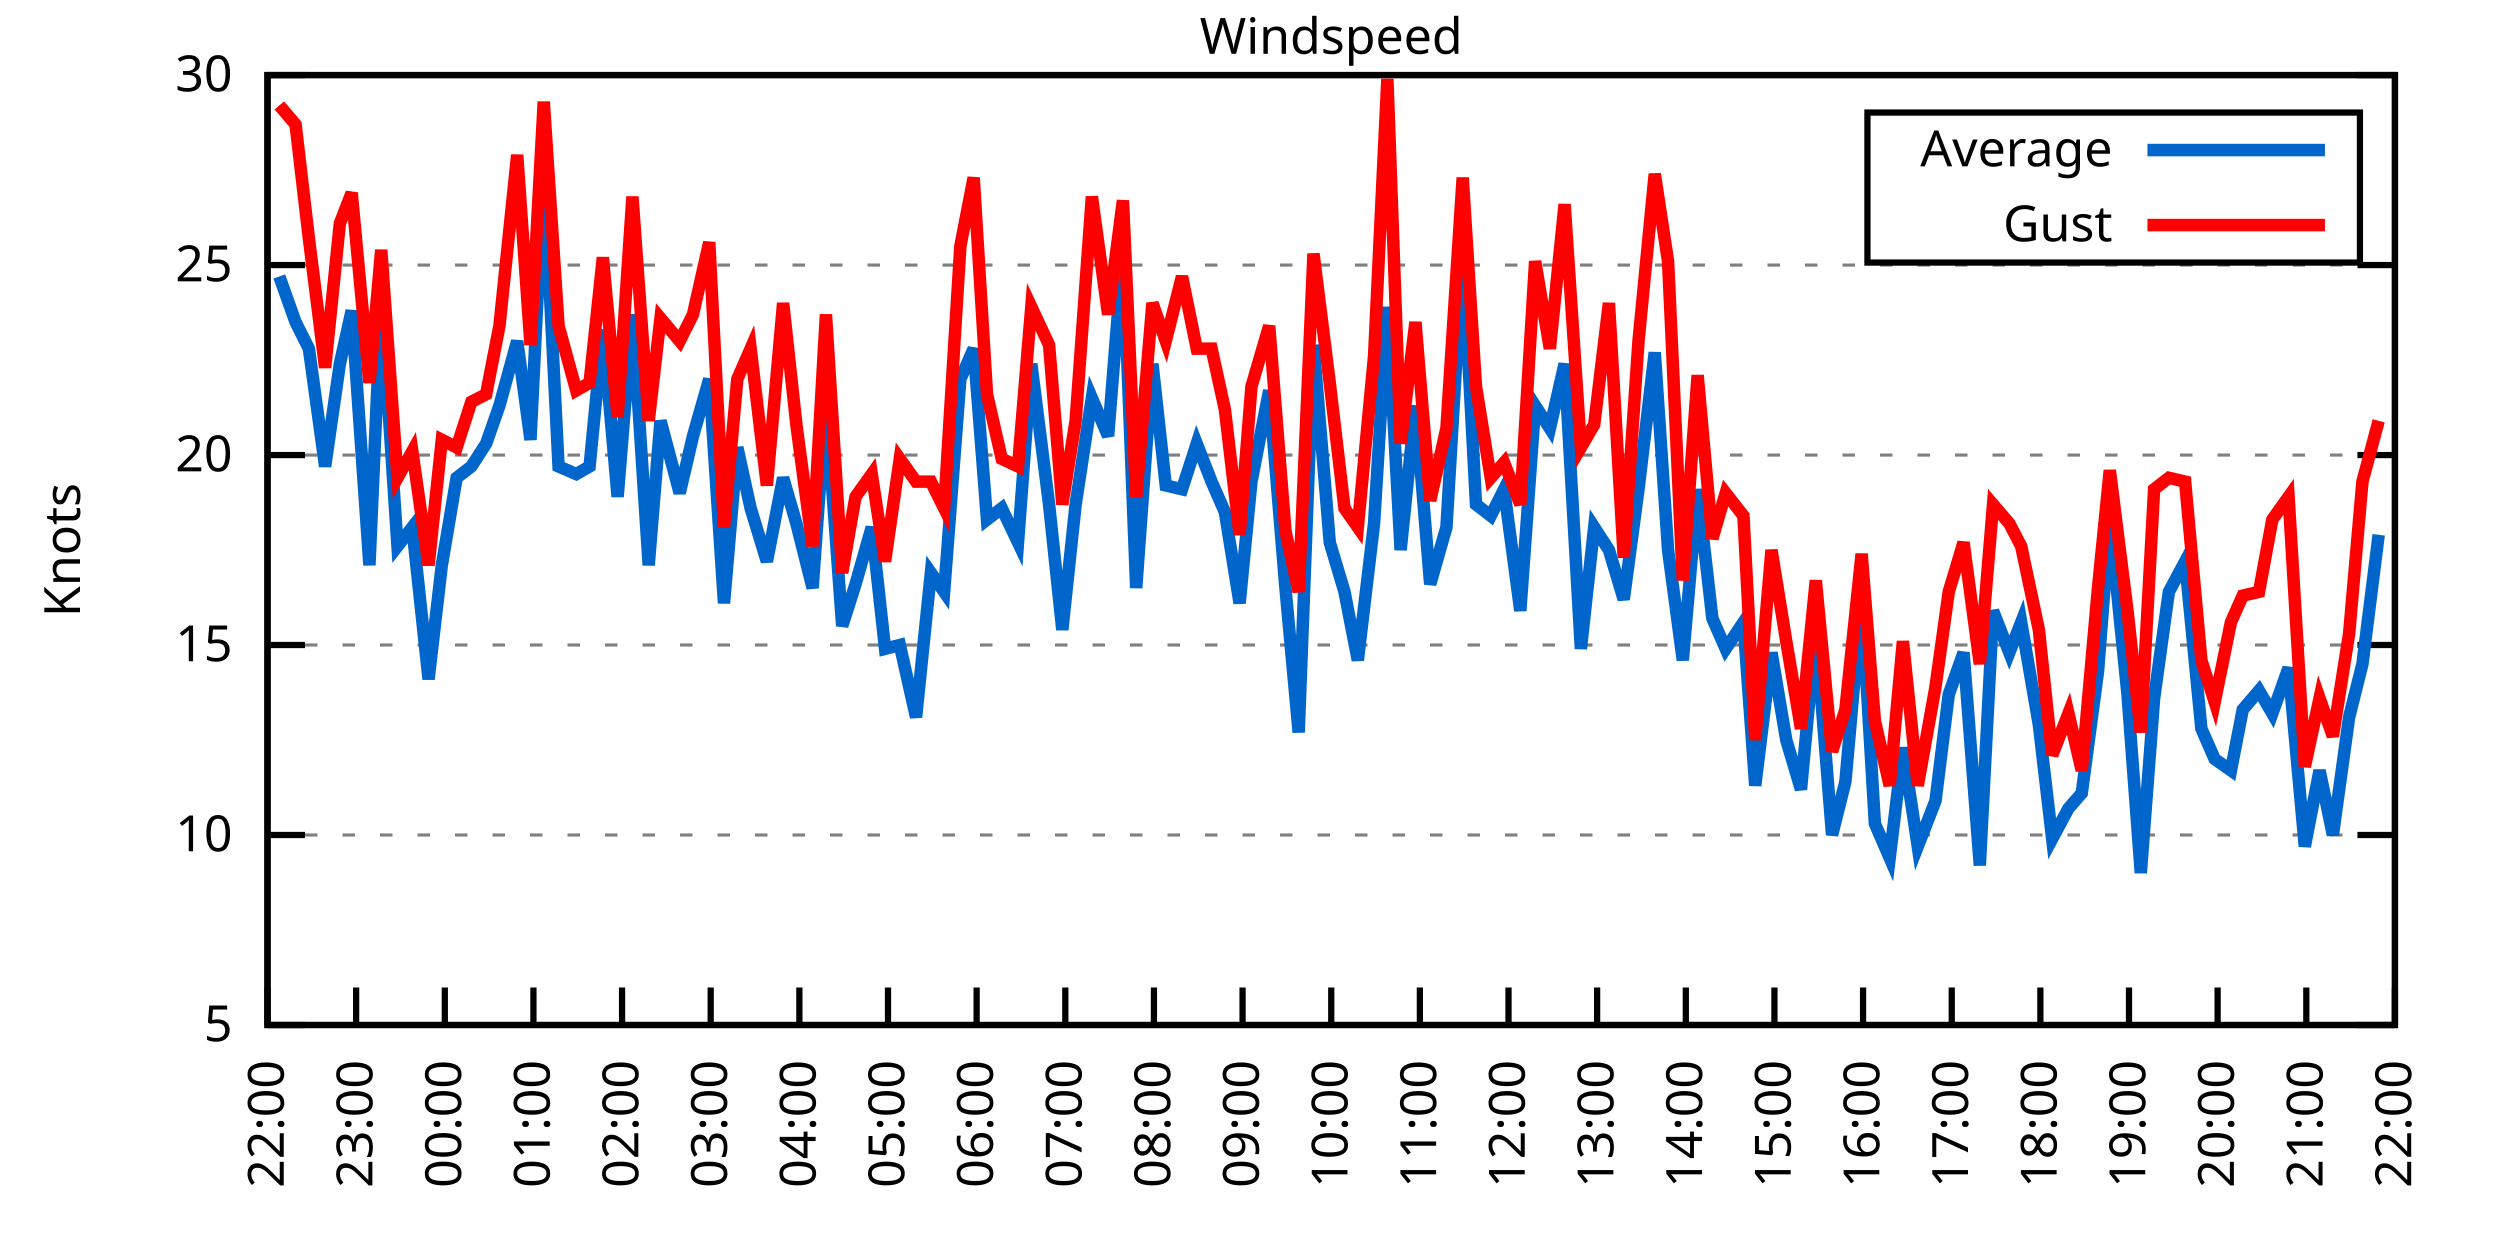
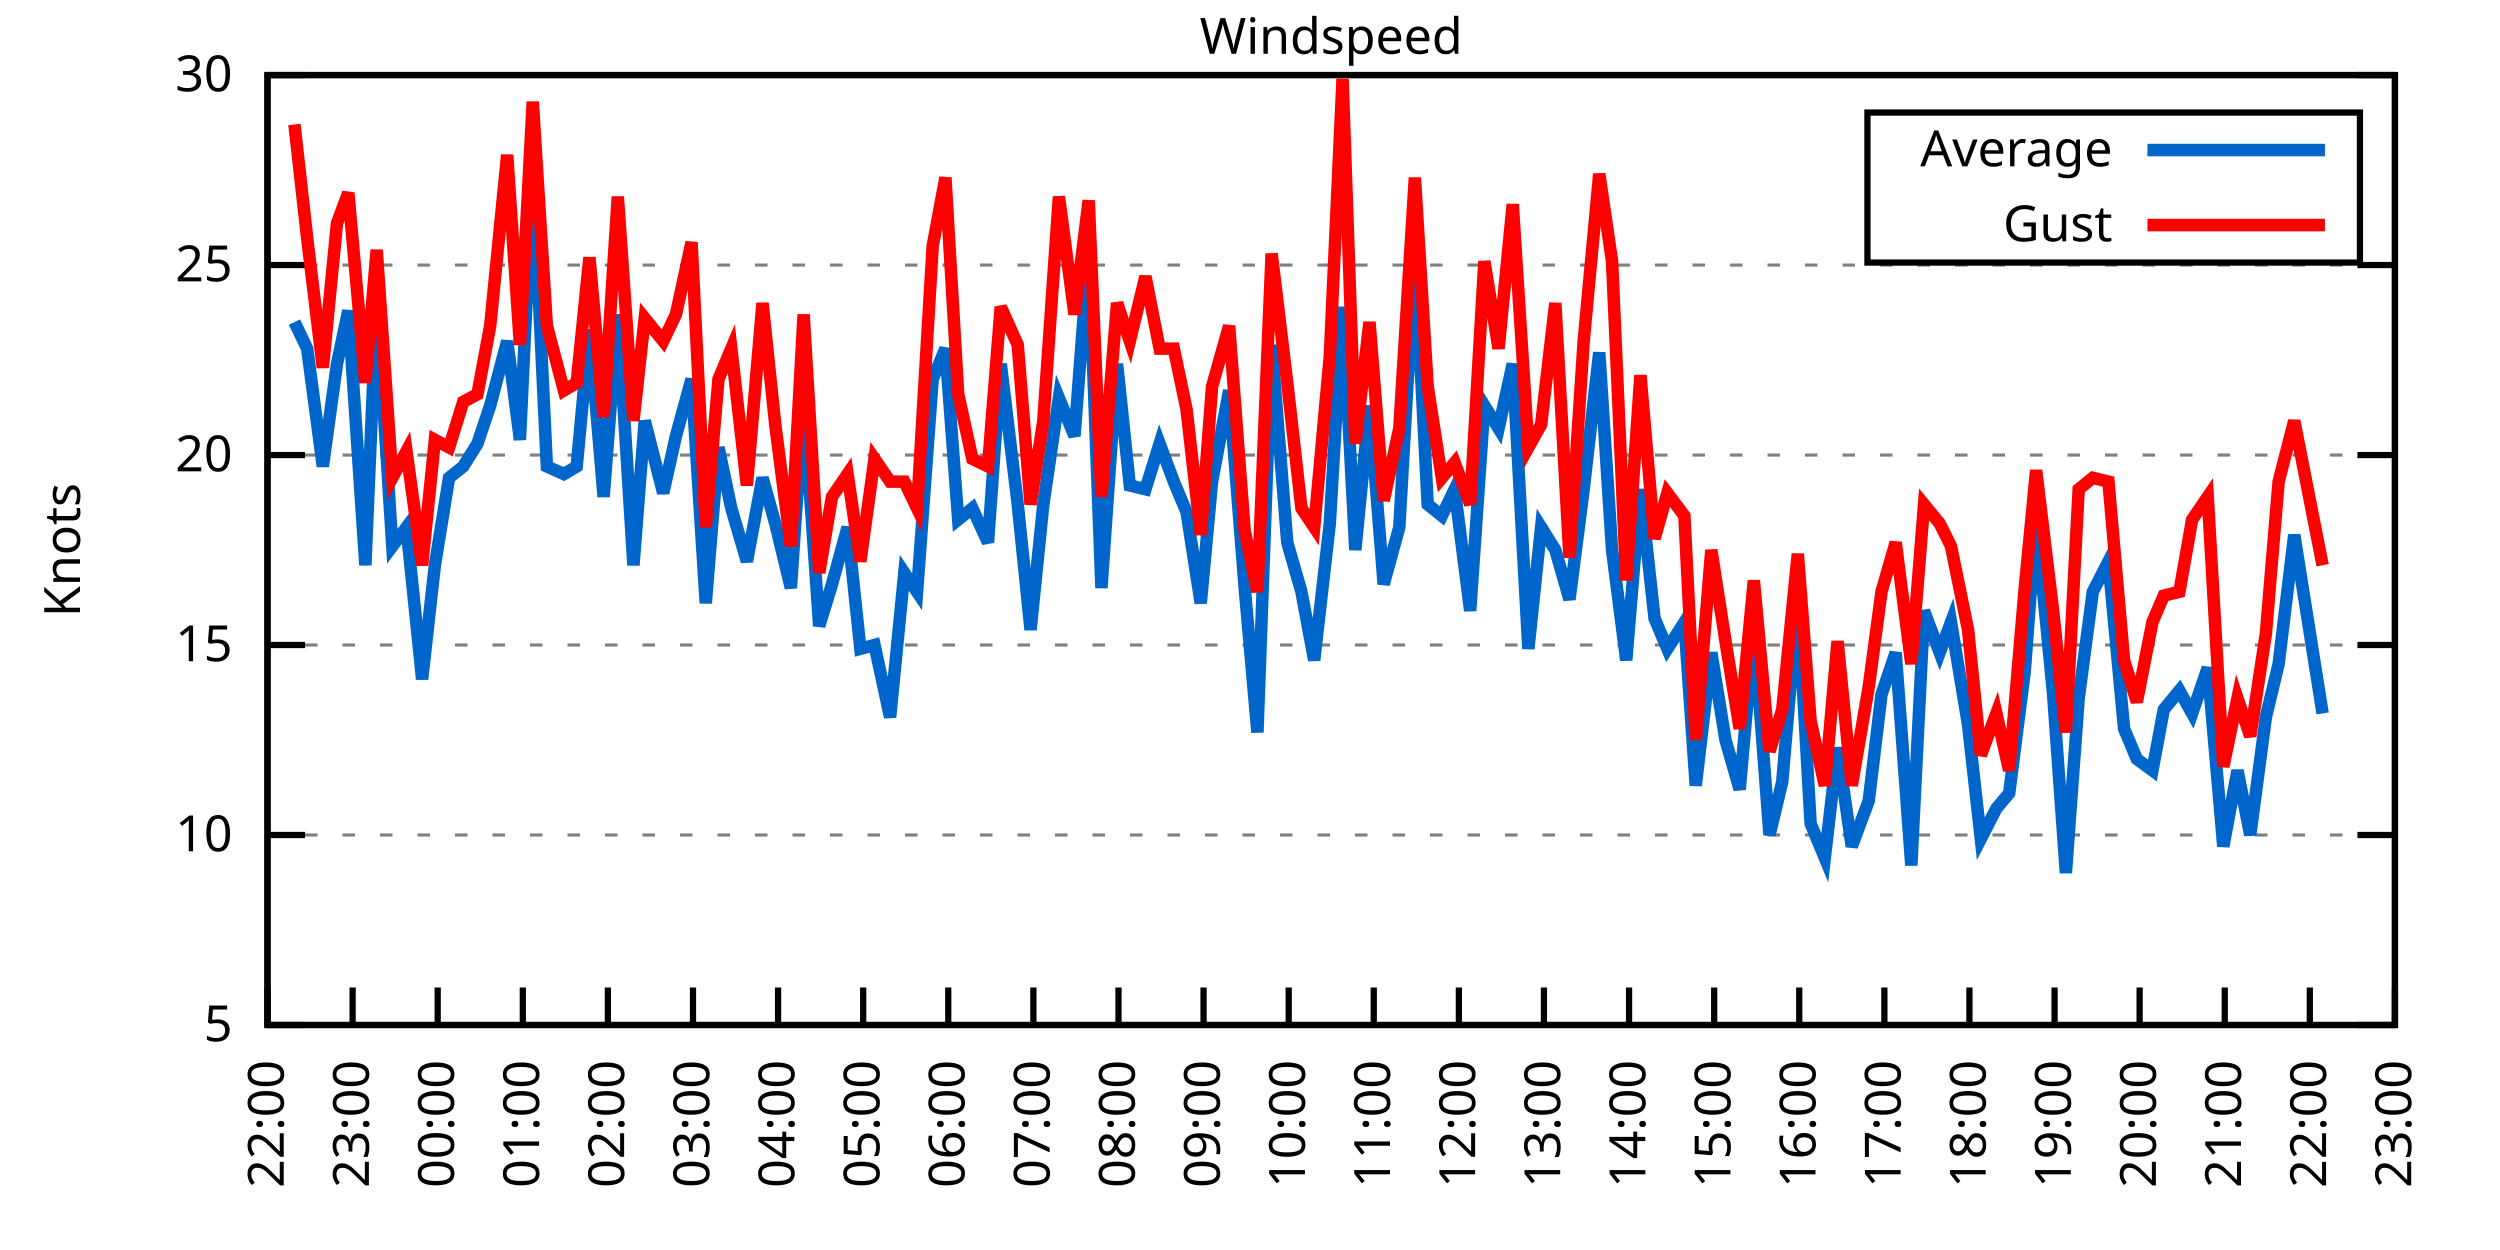
<svg xmlns="http://www.w3.org/2000/svg" xmlns:xlink="http://www.w3.org/1999/xlink" width="400" height="200" viewBox="0 0 400 200">
  <g id="gnuplot_canvas">
    <rect x="0" y="0" width="400" height="200" fill="none" />
    <defs>
      <circle id="gpDot" r="0.5" stroke-width="0.5" stroke="currentColor" />
      <path id="gpPt0" stroke-width="0.333" stroke="currentColor" d="M-1,0 h2 M0,-1 v2" />
      <path id="gpPt1" stroke-width="0.333" stroke="currentColor" d="M-1,-1 L1,1 M1,-1 L-1,1" />
      <path id="gpPt2" stroke-width="0.333" stroke="currentColor" d="M-1,0 L1,0 M0,-1 L0,1 M-1,-1 L1,1 M-1,1 L1,-1" />
      <rect id="gpPt3" stroke-width="0.333" stroke="currentColor" x="-1" y="-1" width="2" height="2" />
      <rect id="gpPt4" stroke-width="0.333" stroke="currentColor" fill="currentColor" x="-1" y="-1" width="2" height="2" />
      <circle id="gpPt5" stroke-width="0.333" stroke="currentColor" cx="0" cy="0" r="1" />
      <use xlink:href="#gpPt5" id="gpPt6" fill="currentColor" stroke="none" />
      <path id="gpPt7" stroke-width="0.333" stroke="currentColor" d="M0,-1.33 L-1.33,0.67 L1.33,0.67 z" />
      <use xlink:href="#gpPt7" id="gpPt8" fill="currentColor" stroke="none" />
      <use xlink:href="#gpPt7" id="gpPt9" stroke="currentColor" transform="rotate(180)" />
      <use xlink:href="#gpPt9" id="gpPt10" fill="currentColor" stroke="none" />
      <use xlink:href="#gpPt3" id="gpPt11" stroke="currentColor" transform="rotate(45)" />
      <use xlink:href="#gpPt11" id="gpPt12" fill="currentColor" stroke="none" />
      <path id="gpPt13" stroke-width="0.333" stroke="currentColor" d="M0,1.330 L1.265,0.411 L0.782,-1.067 L-0.782,-1.076 L-1.265,0.411 z" />
      <use xlink:href="#gpPt13" id="gpPt14" fill="currentColor" stroke="none" />
      <filter id="textbox" filterUnits="objectBoundingBox" x="0" y="0" height="1" width="1">
        <feFlood flood-color="white" flood-opacity="1" result="bgnd" />
        <feComposite in="SourceGraphic" in2="bgnd" operator="atop" />
      </filter>
      <filter id="greybox" filterUnits="objectBoundingBox" x="0" y="0" height="1" width="1">
        <feFlood flood-color="lightgrey" flood-opacity="1" result="grey" />
        <feComposite in="SourceGraphic" in2="grey" operator="atop" />
      </filter>
    </defs>
    <g fill="none" color="white" stroke="currentColor" stroke-width="1.00" stroke-linecap="butt" stroke-linejoin="miter">
</g>
    <g fill="none" color="black" stroke="currentColor" stroke-width="1.00" stroke-linecap="butt" stroke-linejoin="miter">
      <g stroke="none" shape-rendering="crispEdges">
        <polygon fill="rgb(255, 255, 255)" points="42.80,164.00 383.18,164.00 383.18,12.02 42.80,12.02 " />
      </g>
    </g>
    <g fill="none" color="black" stroke="currentColor" stroke-width="1.00" stroke-linecap="butt" stroke-linejoin="miter">
</g>
    <g fill="none" color="black" stroke="black" stroke-width="0.50" stroke-linecap="butt" stroke-linejoin="miter">
</g>
    <g fill="none" color="gray" stroke="currentColor" stroke-width="0.50" stroke-linecap="butt" stroke-linejoin="miter">
      <path stroke="gray" stroke-dasharray="2,4" class="gridline" d="M42.80,164.00 L383.19,164.00  " />
    </g>
    <g fill="none" color="gray" stroke="gray" stroke-width="1.00" stroke-linecap="butt" stroke-linejoin="miter">
</g>
    <g fill="none" color="black" stroke="currentColor" stroke-width="1.00" stroke-linecap="butt" stroke-linejoin="miter">
      <path stroke="black" d="M42.80,164.00 L48.80,164.00 M383.19,164.00 L377.19,164.00  " />
      <g transform="translate(37.20,166.60)" stroke="none" fill="black" font-family="Sans" font-size="8.00" text-anchor="end">
        <text>
          <tspan font-family="Sans"> 5</tspan>
        </text>
      </g>
    </g>
    <g fill="none" color="black" stroke="currentColor" stroke-width="1.00" stroke-linecap="butt" stroke-linejoin="miter">
</g>
    <g fill="none" color="black" stroke="black" stroke-width="0.50" stroke-linecap="butt" stroke-linejoin="miter">
</g>
    <g fill="none" color="gray" stroke="currentColor" stroke-width="0.50" stroke-linecap="butt" stroke-linejoin="miter">
      <path stroke="gray" stroke-dasharray="2,4" class="gridline" d="M42.80,133.60 L383.19,133.60  " />
    </g>
    <g fill="none" color="gray" stroke="gray" stroke-width="1.00" stroke-linecap="butt" stroke-linejoin="miter">
</g>
    <g fill="none" color="black" stroke="currentColor" stroke-width="1.00" stroke-linecap="butt" stroke-linejoin="miter">
      <path stroke="black" d="M42.80,133.60 L48.80,133.60 M383.19,133.60 L377.19,133.60  " />
      <g transform="translate(37.20,136.20)" stroke="none" fill="black" font-family="Sans" font-size="8.00" text-anchor="end">
        <text>
          <tspan font-family="Sans"> 10</tspan>
        </text>
      </g>
    </g>
    <g fill="none" color="black" stroke="currentColor" stroke-width="1.00" stroke-linecap="butt" stroke-linejoin="miter">
</g>
    <g fill="none" color="black" stroke="black" stroke-width="0.50" stroke-linecap="butt" stroke-linejoin="miter">
</g>
    <g fill="none" color="gray" stroke="currentColor" stroke-width="0.50" stroke-linecap="butt" stroke-linejoin="miter">
      <path stroke="gray" stroke-dasharray="2,4" class="gridline" d="M42.80,103.20 L383.19,103.20  " />
    </g>
    <g fill="none" color="gray" stroke="gray" stroke-width="1.00" stroke-linecap="butt" stroke-linejoin="miter">
</g>
    <g fill="none" color="black" stroke="currentColor" stroke-width="1.00" stroke-linecap="butt" stroke-linejoin="miter">
      <path stroke="black" d="M42.80,103.20 L48.80,103.20 M383.19,103.20 L377.19,103.20  " />
      <g transform="translate(37.20,105.80)" stroke="none" fill="black" font-family="Sans" font-size="8.00" text-anchor="end">
        <text>
          <tspan font-family="Sans"> 15</tspan>
        </text>
      </g>
    </g>
    <g fill="none" color="black" stroke="currentColor" stroke-width="1.00" stroke-linecap="butt" stroke-linejoin="miter">
</g>
    <g fill="none" color="black" stroke="black" stroke-width="0.50" stroke-linecap="butt" stroke-linejoin="miter">
</g>
    <g fill="none" color="gray" stroke="currentColor" stroke-width="0.50" stroke-linecap="butt" stroke-linejoin="miter">
      <path stroke="gray" stroke-dasharray="2,4" class="gridline" d="M42.80,72.81 L383.19,72.81  " />
    </g>
    <g fill="none" color="gray" stroke="gray" stroke-width="1.00" stroke-linecap="butt" stroke-linejoin="miter">
</g>
    <g fill="none" color="black" stroke="currentColor" stroke-width="1.00" stroke-linecap="butt" stroke-linejoin="miter">
      <path stroke="black" d="M42.80,72.81 L48.80,72.81 M383.19,72.81 L377.19,72.81  " />
      <g transform="translate(37.20,75.41)" stroke="none" fill="black" font-family="Sans" font-size="8.00" text-anchor="end">
        <text>
          <tspan font-family="Sans"> 20</tspan>
        </text>
      </g>
    </g>
    <g fill="none" color="black" stroke="currentColor" stroke-width="1.00" stroke-linecap="butt" stroke-linejoin="miter">
</g>
    <g fill="none" color="black" stroke="black" stroke-width="0.50" stroke-linecap="butt" stroke-linejoin="miter">
</g>
    <g fill="none" color="gray" stroke="currentColor" stroke-width="0.50" stroke-linecap="butt" stroke-linejoin="miter">
      <path stroke="gray" stroke-dasharray="2,4" class="gridline" d="M42.80,42.41 L383.19,42.41  " />
    </g>
    <g fill="none" color="gray" stroke="gray" stroke-width="1.00" stroke-linecap="butt" stroke-linejoin="miter">
</g>
    <g fill="none" color="black" stroke="currentColor" stroke-width="1.00" stroke-linecap="butt" stroke-linejoin="miter">
      <path stroke="black" d="M42.80,42.41 L48.80,42.41 M383.19,42.41 L377.19,42.41  " />
      <g transform="translate(37.20,45.01)" stroke="none" fill="black" font-family="Sans" font-size="8.00" text-anchor="end">
        <text>
          <tspan font-family="Sans"> 25</tspan>
        </text>
      </g>
    </g>
    <g fill="none" color="black" stroke="currentColor" stroke-width="1.00" stroke-linecap="butt" stroke-linejoin="miter">
</g>
    <g fill="none" color="black" stroke="black" stroke-width="0.50" stroke-linecap="butt" stroke-linejoin="miter">
</g>
    <g fill="none" color="gray" stroke="currentColor" stroke-width="0.50" stroke-linecap="butt" stroke-linejoin="miter">
      <path stroke="gray" stroke-dasharray="2,4" class="gridline" d="M42.80,12.01 L383.19,12.01  " />
    </g>
    <g fill="none" color="gray" stroke="gray" stroke-width="1.00" stroke-linecap="butt" stroke-linejoin="miter">
</g>
    <g fill="none" color="black" stroke="currentColor" stroke-width="1.00" stroke-linecap="butt" stroke-linejoin="miter">
      <path stroke="black" d="M42.80,12.01 L48.80,12.01 M383.19,12.01 L377.19,12.01  " />
      <g transform="translate(37.20,14.61)" stroke="none" fill="black" font-family="Sans" font-size="8.00" text-anchor="end">
        <text>
          <tspan font-family="Sans"> 30</tspan>
        </text>
      </g>
    </g>
    <g fill="none" color="black" stroke="currentColor" stroke-width="1.00" stroke-linecap="butt" stroke-linejoin="miter">
      <path stroke="black" d="M42.80,164.00 L42.80,158.00  " />
      <g transform="translate(45.40,169.60) rotate(270.00)" stroke="none" fill="black" font-family="Sans" font-size="8.00" text-anchor="end">
        <text>
          <tspan font-family="Sans">22:00</tspan>
        </text>
      </g>
    </g>
    <g fill="none" color="black" stroke="currentColor" stroke-width="1.00" stroke-linecap="butt" stroke-linejoin="miter">
-       <path stroke="black" d="M56.98,164.00 L56.98,158.00  " />
-       <g transform="translate(59.58,169.60) rotate(270.00)" stroke="none" fill="black" font-family="Sans" font-size="8.00" text-anchor="end">
+       <path stroke="black" d="M56.42,164.00 L56.42,158.00  " />
+       <g transform="translate(59.02,169.60) rotate(270.00)" stroke="none" fill="black" font-family="Sans" font-size="8.00" text-anchor="end">
        <text>
          <tspan font-family="Sans">23:00</tspan>
        </text>
      </g>
    </g>
    <g fill="none" color="black" stroke="currentColor" stroke-width="1.00" stroke-linecap="butt" stroke-linejoin="miter">
-       <path stroke="black" d="M71.17,164.00 L71.17,158.00  " />
-       <g transform="translate(73.77,169.60) rotate(270.00)" stroke="none" fill="black" font-family="Sans" font-size="8.00" text-anchor="end">
+       <path stroke="black" d="M70.03,164.00 L70.03,158.00  " />
+       <g transform="translate(72.63,169.60) rotate(270.00)" stroke="none" fill="black" font-family="Sans" font-size="8.00" text-anchor="end">
        <text>
          <tspan font-family="Sans">00:00</tspan>
        </text>
      </g>
    </g>
    <g fill="none" color="black" stroke="currentColor" stroke-width="1.00" stroke-linecap="butt" stroke-linejoin="miter">
-       <path stroke="black" d="M85.35,164.00 L85.35,158.00  " />
-       <g transform="translate(87.95,169.60) rotate(270.00)" stroke="none" fill="black" font-family="Sans" font-size="8.00" text-anchor="end">
+       <path stroke="black" d="M83.65,164.00 L83.65,158.00  " />
+       <g transform="translate(86.25,169.60) rotate(270.00)" stroke="none" fill="black" font-family="Sans" font-size="8.00" text-anchor="end">
        <text>
          <tspan font-family="Sans">01:00</tspan>
        </text>
      </g>
    </g>
    <g fill="none" color="black" stroke="currentColor" stroke-width="1.00" stroke-linecap="butt" stroke-linejoin="miter">
-       <path stroke="black" d="M99.53,164.00 L99.53,158.00  " />
-       <g transform="translate(102.13,169.60) rotate(270.00)" stroke="none" fill="black" font-family="Sans" font-size="8.00" text-anchor="end">
+       <path stroke="black" d="M97.26,164.00 L97.26,158.00  " />
+       <g transform="translate(99.86,169.60) rotate(270.00)" stroke="none" fill="black" font-family="Sans" font-size="8.00" text-anchor="end">
        <text>
          <tspan font-family="Sans">02:00</tspan>
        </text>
      </g>
    </g>
    <g fill="none" color="black" stroke="currentColor" stroke-width="1.00" stroke-linecap="butt" stroke-linejoin="miter">
-       <path stroke="black" d="M113.71,164.00 L113.71,158.00  " />
-       <g transform="translate(116.31,169.60) rotate(270.00)" stroke="none" fill="black" font-family="Sans" font-size="8.00" text-anchor="end">
+       <path stroke="black" d="M110.88,164.00 L110.88,158.00  " />
+       <g transform="translate(113.48,169.60) rotate(270.00)" stroke="none" fill="black" font-family="Sans" font-size="8.00" text-anchor="end">
        <text>
          <tspan font-family="Sans">03:00</tspan>
        </text>
      </g>
    </g>
    <g fill="none" color="black" stroke="currentColor" stroke-width="1.00" stroke-linecap="butt" stroke-linejoin="miter">
-       <path stroke="black" d="M127.90,164.00 L127.90,158.00  " />
-       <g transform="translate(130.50,169.60) rotate(270.00)" stroke="none" fill="black" font-family="Sans" font-size="8.00" text-anchor="end">
+       <path stroke="black" d="M124.49,164.00 L124.49,158.00  " />
+       <g transform="translate(127.09,169.60) rotate(270.00)" stroke="none" fill="black" font-family="Sans" font-size="8.00" text-anchor="end">
        <text>
          <tspan font-family="Sans">04:00</tspan>
        </text>
      </g>
    </g>
    <g fill="none" color="black" stroke="currentColor" stroke-width="1.00" stroke-linecap="butt" stroke-linejoin="miter">
-       <path stroke="black" d="M142.08,164.00 L142.08,158.00  " />
-       <g transform="translate(144.68,169.60) rotate(270.00)" stroke="none" fill="black" font-family="Sans" font-size="8.00" text-anchor="end">
+       <path stroke="black" d="M138.11,164.00 L138.11,158.00  " />
+       <g transform="translate(140.71,169.60) rotate(270.00)" stroke="none" fill="black" font-family="Sans" font-size="8.00" text-anchor="end">
        <text>
          <tspan font-family="Sans">05:00</tspan>
        </text>
      </g>
    </g>
    <g fill="none" color="black" stroke="currentColor" stroke-width="1.00" stroke-linecap="butt" stroke-linejoin="miter">
-       <path stroke="black" d="M156.26,164.00 L156.26,158.00  " />
-       <g transform="translate(158.86,169.60) rotate(270.00)" stroke="none" fill="black" font-family="Sans" font-size="8.00" text-anchor="end">
+       <path stroke="black" d="M151.72,164.00 L151.72,158.00  " />
+       <g transform="translate(154.32,169.60) rotate(270.00)" stroke="none" fill="black" font-family="Sans" font-size="8.00" text-anchor="end">
        <text>
          <tspan font-family="Sans">06:00</tspan>
        </text>
      </g>
    </g>
    <g fill="none" color="black" stroke="currentColor" stroke-width="1.00" stroke-linecap="butt" stroke-linejoin="miter">
-       <path stroke="black" d="M170.45,164.00 L170.45,158.00  " />
-       <g transform="translate(173.05,169.60) rotate(270.00)" stroke="none" fill="black" font-family="Sans" font-size="8.00" text-anchor="end">
+       <path stroke="black" d="M165.34,164.00 L165.34,158.00  " />
+       <g transform="translate(167.94,169.60) rotate(270.00)" stroke="none" fill="black" font-family="Sans" font-size="8.00" text-anchor="end">
        <text>
          <tspan font-family="Sans">07:00</tspan>
        </text>
      </g>
    </g>
    <g fill="none" color="black" stroke="currentColor" stroke-width="1.00" stroke-linecap="butt" stroke-linejoin="miter">
-       <path stroke="black" d="M184.63,164.00 L184.63,158.00  " />
-       <g transform="translate(187.23,169.60) rotate(270.00)" stroke="none" fill="black" font-family="Sans" font-size="8.00" text-anchor="end">
+       <path stroke="black" d="M178.96,164.00 L178.96,158.00  " />
+       <g transform="translate(181.56,169.60) rotate(270.00)" stroke="none" fill="black" font-family="Sans" font-size="8.00" text-anchor="end">
        <text>
          <tspan font-family="Sans">08:00</tspan>
        </text>
      </g>
    </g>
    <g fill="none" color="black" stroke="currentColor" stroke-width="1.00" stroke-linecap="butt" stroke-linejoin="miter">
-       <path stroke="black" d="M198.81,164.00 L198.81,158.00  " />
-       <g transform="translate(201.41,169.60) rotate(270.00)" stroke="none" fill="black" font-family="Sans" font-size="8.00" text-anchor="end">
+       <path stroke="black" d="M192.57,164.00 L192.57,158.00  " />
+       <g transform="translate(195.17,169.60) rotate(270.00)" stroke="none" fill="black" font-family="Sans" font-size="8.00" text-anchor="end">
        <text>
          <tspan font-family="Sans">09:00</tspan>
        </text>
      </g>
    </g>
    <g fill="none" color="black" stroke="currentColor" stroke-width="1.00" stroke-linecap="butt" stroke-linejoin="miter">
-       <path stroke="black" d="M213.00,164.00 L213.00,158.00  " />
-       <g transform="translate(215.60,169.60) rotate(270.00)" stroke="none" fill="black" font-family="Sans" font-size="8.00" text-anchor="end">
+       <path stroke="black" d="M206.19,164.00 L206.19,158.00  " />
+       <g transform="translate(208.79,169.60) rotate(270.00)" stroke="none" fill="black" font-family="Sans" font-size="8.00" text-anchor="end">
        <text>
          <tspan font-family="Sans">10:00</tspan>
        </text>
      </g>
    </g>
    <g fill="none" color="black" stroke="currentColor" stroke-width="1.00" stroke-linecap="butt" stroke-linejoin="miter">
-       <path stroke="black" d="M227.18,164.00 L227.18,158.00  " />
-       <g transform="translate(229.78,169.60) rotate(270.00)" stroke="none" fill="black" font-family="Sans" font-size="8.00" text-anchor="end">
+       <path stroke="black" d="M219.80,164.00 L219.80,158.00  " />
+       <g transform="translate(222.40,169.60) rotate(270.00)" stroke="none" fill="black" font-family="Sans" font-size="8.00" text-anchor="end">
        <text>
          <tspan font-family="Sans">11:00</tspan>
        </text>
      </g>
    </g>
    <g fill="none" color="black" stroke="currentColor" stroke-width="1.00" stroke-linecap="butt" stroke-linejoin="miter">
-       <path stroke="black" d="M241.36,164.00 L241.36,158.00  " />
-       <g transform="translate(243.96,169.60) rotate(270.00)" stroke="none" fill="black" font-family="Sans" font-size="8.00" text-anchor="end">
+       <path stroke="black" d="M233.42,164.00 L233.42,158.00  " />
+       <g transform="translate(236.02,169.60) rotate(270.00)" stroke="none" fill="black" font-family="Sans" font-size="8.00" text-anchor="end">
        <text>
          <tspan font-family="Sans">12:00</tspan>
        </text>
      </g>
    </g>
    <g fill="none" color="black" stroke="currentColor" stroke-width="1.00" stroke-linecap="butt" stroke-linejoin="miter">
-       <path stroke="black" d="M255.54,164.00 L255.54,158.00  " />
-       <g transform="translate(258.14,169.60) rotate(270.00)" stroke="none" fill="black" font-family="Sans" font-size="8.00" text-anchor="end">
+       <path stroke="black" d="M247.03,164.00 L247.03,158.00  " />
+       <g transform="translate(249.63,169.60) rotate(270.00)" stroke="none" fill="black" font-family="Sans" font-size="8.00" text-anchor="end">
        <text>
          <tspan font-family="Sans">13:00</tspan>
        </text>
      </g>
    </g>
    <g fill="none" color="black" stroke="currentColor" stroke-width="1.00" stroke-linecap="butt" stroke-linejoin="miter">
-       <path stroke="black" d="M269.73,164.00 L269.73,158.00  " />
-       <g transform="translate(272.33,169.60) rotate(270.00)" stroke="none" fill="black" font-family="Sans" font-size="8.00" text-anchor="end">
+       <path stroke="black" d="M260.65,164.00 L260.65,158.00  " />
+       <g transform="translate(263.25,169.60) rotate(270.00)" stroke="none" fill="black" font-family="Sans" font-size="8.00" text-anchor="end">
        <text>
          <tspan font-family="Sans">14:00</tspan>
        </text>
      </g>
    </g>
    <g fill="none" color="black" stroke="currentColor" stroke-width="1.00" stroke-linecap="butt" stroke-linejoin="miter">
-       <path stroke="black" d="M283.91,164.00 L283.91,158.00  " />
-       <g transform="translate(286.51,169.60) rotate(270.00)" stroke="none" fill="black" font-family="Sans" font-size="8.00" text-anchor="end">
+       <path stroke="black" d="M274.27,164.00 L274.27,158.00  " />
+       <g transform="translate(276.87,169.60) rotate(270.00)" stroke="none" fill="black" font-family="Sans" font-size="8.00" text-anchor="end">
        <text>
          <tspan font-family="Sans">15:00</tspan>
        </text>
      </g>
    </g>
    <g fill="none" color="black" stroke="currentColor" stroke-width="1.00" stroke-linecap="butt" stroke-linejoin="miter">
-       <path stroke="black" d="M298.09,164.00 L298.09,158.00  " />
-       <g transform="translate(300.69,169.60) rotate(270.00)" stroke="none" fill="black" font-family="Sans" font-size="8.00" text-anchor="end">
+       <path stroke="black" d="M287.88,164.00 L287.88,158.00  " />
+       <g transform="translate(290.48,169.60) rotate(270.00)" stroke="none" fill="black" font-family="Sans" font-size="8.00" text-anchor="end">
        <text>
          <tspan font-family="Sans">16:00</tspan>
        </text>
      </g>
    </g>
    <g fill="none" color="black" stroke="currentColor" stroke-width="1.00" stroke-linecap="butt" stroke-linejoin="miter">
-       <path stroke="black" d="M312.28,164.00 L312.28,158.00  " />
-       <g transform="translate(314.88,169.60) rotate(270.00)" stroke="none" fill="black" font-family="Sans" font-size="8.00" text-anchor="end">
+       <path stroke="black" d="M301.50,164.00 L301.50,158.00  " />
+       <g transform="translate(304.10,169.60) rotate(270.00)" stroke="none" fill="black" font-family="Sans" font-size="8.00" text-anchor="end">
        <text>
          <tspan font-family="Sans">17:00</tspan>
        </text>
      </g>
    </g>
    <g fill="none" color="black" stroke="currentColor" stroke-width="1.00" stroke-linecap="butt" stroke-linejoin="miter">
-       <path stroke="black" d="M326.46,164.00 L326.46,158.00  " />
-       <g transform="translate(329.06,169.60) rotate(270.00)" stroke="none" fill="black" font-family="Sans" font-size="8.00" text-anchor="end">
+       <path stroke="black" d="M315.11,164.00 L315.11,158.00  " />
+       <g transform="translate(317.71,169.60) rotate(270.00)" stroke="none" fill="black" font-family="Sans" font-size="8.00" text-anchor="end">
        <text>
          <tspan font-family="Sans">18:00</tspan>
        </text>
      </g>
    </g>
    <g fill="none" color="black" stroke="currentColor" stroke-width="1.00" stroke-linecap="butt" stroke-linejoin="miter">
-       <path stroke="black" d="M340.64,164.00 L340.64,158.00  " />
-       <g transform="translate(343.24,169.60) rotate(270.00)" stroke="none" fill="black" font-family="Sans" font-size="8.00" text-anchor="end">
+       <path stroke="black" d="M328.73,164.00 L328.73,158.00  " />
+       <g transform="translate(331.33,169.60) rotate(270.00)" stroke="none" fill="black" font-family="Sans" font-size="8.00" text-anchor="end">
        <text>
          <tspan font-family="Sans">19:00</tspan>
        </text>
      </g>
    </g>
    <g fill="none" color="black" stroke="currentColor" stroke-width="1.00" stroke-linecap="butt" stroke-linejoin="miter">
-       <path stroke="black" d="M354.82,164.00 L354.82,158.00  " />
-       <g transform="translate(357.42,169.60) rotate(270.00)" stroke="none" fill="black" font-family="Sans" font-size="8.00" text-anchor="end">
+       <path stroke="black" d="M342.34,164.00 L342.34,158.00  " />
+       <g transform="translate(344.94,169.60) rotate(270.00)" stroke="none" fill="black" font-family="Sans" font-size="8.00" text-anchor="end">
        <text>
          <tspan font-family="Sans">20:00</tspan>
        </text>
      </g>
    </g>
    <g fill="none" color="black" stroke="currentColor" stroke-width="1.00" stroke-linecap="butt" stroke-linejoin="miter">
-       <path stroke="black" d="M369.01,164.00 L369.01,158.00  " />
-       <g transform="translate(371.61,169.60) rotate(270.00)" stroke="none" fill="black" font-family="Sans" font-size="8.00" text-anchor="end">
+       <path stroke="black" d="M355.96,164.00 L355.96,158.00  " />
+       <g transform="translate(358.56,169.60) rotate(270.00)" stroke="none" fill="black" font-family="Sans" font-size="8.00" text-anchor="end">
        <text>
          <tspan font-family="Sans">21:00</tspan>
+         </text>
+       </g>
+     </g>
+     <g fill="none" color="black" stroke="currentColor" stroke-width="1.00" stroke-linecap="butt" stroke-linejoin="miter">
+       <path stroke="black" d="M369.57,164.00 L369.57,158.00  " />
+       <g transform="translate(372.17,169.60) rotate(270.00)" stroke="none" fill="black" font-family="Sans" font-size="8.00" text-anchor="end">
+         <text>
+           <tspan font-family="Sans">22:00</tspan>
        </text>
      </g>
    </g>
    <g fill="none" color="black" stroke="currentColor" stroke-width="1.00" stroke-linecap="butt" stroke-linejoin="miter">
      <path stroke="black" d="M383.19,164.00 L383.19,158.00  " />
      <g transform="translate(385.79,169.60) rotate(270.00)" stroke="none" fill="black" font-family="Sans" font-size="8.00" text-anchor="end">
        <text>
-           <tspan font-family="Sans">22:00</tspan>
+           <tspan font-family="Sans">23:00</tspan>
        </text>
      </g>
    </g>
    <g fill="none" color="black" stroke="currentColor" stroke-width="1.00" stroke-linecap="butt" stroke-linejoin="miter">
</g>
    <g fill="none" color="black" stroke="currentColor" stroke-width="1.00" stroke-linecap="butt" stroke-linejoin="miter">
      <path stroke="black" d="M42.80,12.01 L42.80,164.00 L383.19,164.00 L383.19,12.01 L42.80,12.01 Z  " />
    </g>
    <g fill="none" color="black" stroke="currentColor" stroke-width="1.00" stroke-linecap="butt" stroke-linejoin="miter">
</g>
    <g fill="none" color="black" stroke="currentColor" stroke-width="1.00" stroke-linecap="butt" stroke-linejoin="miter">
      <path stroke="black" d="M298.79,42.01 L298.79,18.01 L377.59,18.01 L377.59,42.01 L298.79,42.01 Z  " />
    </g>
    <g id="Windspeed_plot_1">
      <g fill="none" color="white" stroke="black" stroke-width="2.00" stroke-linecap="butt" stroke-linejoin="miter">
</g>
      <g fill="none" color="black" stroke="currentColor" stroke-width="2.00" stroke-linecap="butt" stroke-linejoin="miter">
        <g transform="translate(337.99,26.61)" stroke="none" fill="black" font-family="Sans" font-size="8.00" text-anchor="end">
          <text>
            <tspan font-family="Sans">Average</tspan>
          </text>
        </g>
      </g>
      <g fill="none" color="black" stroke="currentColor" stroke-width="2.00" stroke-linecap="butt" stroke-linejoin="miter">
-         <path stroke="rgb(  0, 102, 204)" d="M343.59,24.01 L371.99,24.01 M44.69,44.23 L47.29,51.53 L49.42,55.78 L52.02,74.63 L54.38,58.21 L56.27,49.70   L59.11,90.44 L61.00,47.88 L63.60,87.40 L65.97,84.36 L68.57,108.68 L70.69,90.44 L73.06,76.45 L75.42,74.63   L77.78,70.98 L79.91,64.90 L82.75,54.57 L84.88,70.37 L87.00,27.21 L89.37,74.63 L92.20,75.85 L94.33,74.63   L96.46,52.74 L98.82,79.49 L101.19,50.31 L103.79,90.44 L105.68,67.33 L108.75,78.89 L110.88,69.77 L113.48,60.65   L115.84,96.52 L117.97,71.59 L120.10,81.32 L122.70,89.83 L125.30,76.45 L127.42,83.75 L130.02,94.08 L132.15,64.29   L134.75,100.16 L136.88,93.48 L139.48,84.36 L141.61,103.81 L143.97,103.20 L146.57,114.76 L148.94,91.65 L151.06,94.69   L153.66,60.65 L155.79,55.78 L157.92,83.14 L160.28,81.32 L162.88,86.79 L165.01,58.21 L167.85,80.71 L169.97,100.77   L172.10,80.71 L174.70,63.69 L177.30,69.77 L179.67,39.98 L181.79,94.08 L184.39,58.21 L186.52,77.67 L189.12,78.28   L191.48,70.98 L193.85,77.06 L195.98,81.93 L198.34,96.52 L200.23,77.06 L203.07,62.47 L205.67,94.08 L207.79,117.19   L210.16,55.18 L212.76,86.79 L215.12,94.69 L217.25,105.64 L219.85,83.75 L221.98,49.10 L224.10,88.00 L226.47,64.90   L228.83,93.48 L231.43,84.36 L234.03,40.58 L236.16,80.71 L238.52,82.53 L240.65,78.28 L243.25,97.73 L245.62,64.90   L247.98,68.55 L250.34,58.21 L252.94,103.81 L255.07,84.36 L257.43,88.00 L259.80,95.91 L262.16,78.28 L264.76,56.39   L266.89,88.00 L269.25,105.64 L271.62,78.28 L273.98,98.95 L276.11,103.81 L278.95,99.56 L280.84,125.70 L283.44,104.42   L285.80,118.40 L288.16,126.31 L290.53,100.77 L293.13,133.60 L295.26,125.09 L297.86,95.91 L299.98,131.78 L302.35,137.25   L304.47,119.62 L306.84,135.43 L309.68,128.13 L311.80,111.11 L314.17,104.42 L316.77,138.47 L318.89,97.73 L321.49,104.42   L323.39,99.56 L326.22,115.97 L328.35,134.21 L330.95,129.35 L333.08,126.91 L335.68,107.46 L337.57,83.14 L340.40,111.11   L342.53,139.68 L344.66,111.72 L347.02,94.69 L349.62,89.83 L352.22,116.58 L354.35,121.44 L356.95,123.27 L358.84,113.54   L361.44,110.50 L363.57,114.15 L366.17,106.85 L368.77,135.43 L371.13,123.27 L373.26,133.60 L375.86,114.76 L377.99,106.24   L380.59,85.57  " />
+         <path stroke="rgb(  0, 102, 204)" d="M343.59,24.01 L371.99,24.01 M47.11,51.53 L49.15,55.78 L51.65,74.63 L53.92,58.21 L55.73,49.70 L58.46,90.44   L60.27,47.88 L62.77,87.40 L65.04,84.36 L67.54,108.68 L69.58,90.44 L71.85,76.45 L74.12,74.63 L76.39,70.98   L78.43,64.90 L81.15,54.57 L83.19,70.37 L85.24,27.21 L87.50,74.63 L90.23,75.85 L92.27,74.63 L94.31,52.74   L96.58,79.49 L98.85,50.31 L101.35,90.44 L103.16,67.33 L106.11,78.89 L108.15,69.77 L110.65,60.65 L112.92,96.52   L114.96,71.59 L117.01,81.32 L119.50,89.83 L122.00,76.45 L124.04,83.75 L126.54,94.08 L128.58,64.29 L131.07,100.16   L133.12,93.48 L135.61,84.36 L137.66,103.81 L139.92,103.20 L142.42,114.76 L144.69,91.65 L146.73,94.69 L149.23,60.65   L151.27,55.78 L153.31,83.14 L155.58,81.32 L158.08,86.79 L160.12,58.21 L162.84,80.71 L164.89,100.77 L166.93,80.71   L169.43,63.69 L171.92,69.77 L174.19,39.98 L176.23,94.08 L178.73,58.21 L180.77,77.67 L183.27,78.28 L185.54,70.98   L187.81,77.06 L189.85,81.93 L192.12,96.52 L193.93,77.06 L196.66,62.47 L199.15,94.08 L201.19,117.19 L203.46,55.18   L205.96,86.79 L208.23,94.69 L210.27,105.64 L212.77,83.75 L214.81,49.10 L216.85,88.00 L219.12,64.90 L221.39,93.48   L223.89,84.36 L226.38,40.58 L228.43,80.71 L230.70,82.53 L232.74,78.28 L235.23,97.73 L237.50,64.90 L239.77,68.55   L242.04,58.21 L244.54,103.81 L246.58,84.36 L248.85,88.00 L251.12,95.91 L253.39,78.28 L255.88,56.39 L257.93,88.00   L260.20,105.64 L262.47,78.28 L264.73,98.95 L266.78,103.81 L269.50,99.56 L271.32,125.70 L273.81,104.42 L276.08,118.40   L278.35,126.31 L280.62,100.77 L283.12,133.60 L285.16,125.09 L287.65,95.91 L289.70,131.78 L291.97,137.25 L294.01,119.62   L296.28,135.43 L299.00,128.13 L301.04,111.11 L303.31,104.42 L305.81,138.47 L307.85,97.73 L310.35,104.42 L312.16,99.56   L314.89,115.97 L316.93,134.21 L319.42,129.35 L321.47,126.91 L323.96,107.46 L325.78,83.14 L328.50,111.11 L330.54,139.68   L332.59,111.72 L334.85,94.69 L337.35,89.83 L339.85,116.58 L341.89,121.44 L344.39,123.27 L346.20,113.54 L348.70,110.50   L350.74,114.15 L353.24,106.85 L355.73,135.43 L358.00,123.27 L360.04,133.60 L362.54,114.76 L364.58,106.24 L367.08,85.57   L371.62,114.15  " />
      </g>
    </g>
    <g id="Windspeed_plot_2">
      <g fill="none" color="black" stroke="currentColor" stroke-width="2.00" stroke-linecap="butt" stroke-linejoin="miter">
        <g transform="translate(337.99,38.61)" stroke="none" fill="black" font-family="Sans" font-size="8.00" text-anchor="end">
          <text>
            <tspan font-family="Sans">Gust</tspan>
          </text>
        </g>
      </g>
      <g fill="none" color="black" stroke="currentColor" stroke-width="2.00" stroke-linecap="butt" stroke-linejoin="miter">
-         <path stroke="rgb(255,   0,   0)" d="M343.59,36.01 L371.99,36.01 M44.69,16.87 L47.29,19.91 L49.42,38.15 L52.02,58.82 L54.38,35.72 L56.27,30.86   L59.11,61.25 L61.00,39.98 L63.60,76.45 L65.97,72.20 L68.57,90.44 L70.69,70.37 L73.06,71.59 L75.42,64.29   L77.78,63.08 L79.91,52.14 L82.75,24.78 L84.88,55.18 L87.00,16.27 L89.37,52.14 L92.20,62.47 L94.33,61.25   L96.46,41.19 L98.82,66.73 L101.19,31.46 L103.79,67.33 L105.68,50.92 L108.75,54.57 L110.88,50.31 L113.48,38.76   L115.84,84.36 L117.97,60.65 L120.10,55.78 L122.70,77.67 L125.30,48.49 L127.42,67.94 L130.02,87.40 L132.15,50.31   L134.75,91.65 L136.88,79.49 L139.48,75.85 L141.61,89.83 L143.97,73.41 L146.57,77.06 L148.94,77.06 L151.06,81.32   L153.66,39.37 L155.79,28.42 L157.92,63.08 L160.28,73.41 L162.88,74.63 L165.01,49.10 L167.85,55.18 L169.97,80.71   L172.10,67.33 L174.70,31.46 L177.30,50.31 L179.67,32.07 L181.79,79.49 L184.39,48.49 L186.52,54.57 L189.12,44.23   L191.48,55.78 L193.85,55.78 L195.98,65.51 L198.34,85.57 L200.23,61.86 L203.07,52.14 L205.67,84.97 L207.79,94.69   L210.16,40.58 L212.76,61.25 L215.12,81.32 L217.25,84.36 L219.85,57.00 L221.98,12.62 L224.10,70.98 L226.47,51.53   L228.83,80.10 L231.43,68.55 L234.03,28.42 L236.16,61.86 L238.52,76.45 L240.65,74.02 L243.25,80.71 L245.62,41.80   L247.98,55.78 L250.34,32.68 L252.94,71.59 L255.07,67.94 L257.43,48.49 L259.80,89.22 L262.16,54.57 L264.76,27.82   L266.89,41.80 L269.25,92.87 L271.62,60.04 L273.98,86.18 L276.11,78.89 L278.95,82.53 L280.84,118.40 L283.44,88.00   L285.80,102.60 L288.16,116.58 L290.53,92.87 L293.13,120.23 L295.26,113.54 L297.86,88.61 L299.98,115.36 L302.35,125.70   L304.47,102.60 L306.84,125.70 L309.68,109.89 L311.80,94.69 L314.17,86.79 L316.77,106.24 L318.89,80.71 L321.49,83.75   L323.39,87.40 L326.22,100.77 L328.35,120.83 L330.95,114.15 L333.08,123.27 L335.68,94.08 L337.57,75.24 L340.40,97.73   L342.53,117.19 L344.66,78.28 L347.02,76.45 L349.62,77.06 L352.22,105.64 L354.35,112.32 L356.95,99.56 L358.84,95.30   L361.44,94.69 L363.57,83.14 L366.17,79.49 L368.77,122.66 L371.13,111.72 L373.26,117.80 L375.86,101.38 L377.99,77.06   L380.59,67.33  " />
+         <path stroke="rgb(255,   0,   0)" d="M343.59,36.01 L371.99,36.01 M47.11,19.91 L49.15,38.15 L51.65,58.82 L53.92,35.72 L55.73,30.86 L58.46,61.25   L60.27,39.98 L62.77,76.45 L65.04,72.20 L67.54,90.44 L69.58,70.37 L71.85,71.59 L74.12,64.29 L76.39,63.08   L78.43,52.14 L81.15,24.78 L83.19,55.18 L85.24,16.27 L87.50,52.14 L90.23,62.47 L92.27,61.25 L94.31,41.19   L96.58,66.73 L98.85,31.46 L101.35,67.33 L103.16,50.92 L106.11,54.57 L108.15,50.31 L110.65,38.76 L112.92,84.36   L114.96,60.65 L117.01,55.78 L119.50,77.67 L122.00,48.49 L124.04,67.94 L126.54,87.40 L128.58,50.31 L131.07,91.65   L133.12,79.49 L135.61,75.85 L137.66,89.83 L139.92,73.41 L142.42,77.06 L144.69,77.06 L146.73,81.32 L149.23,39.37   L151.27,28.42 L153.31,63.08 L155.58,73.41 L158.08,74.63 L160.12,49.10 L162.84,55.18 L164.89,80.71 L166.93,67.33   L169.43,31.46 L171.92,50.31 L174.19,32.07 L176.23,79.49 L178.73,48.49 L180.77,54.57 L183.27,44.23 L185.54,55.78   L187.81,55.78 L189.85,65.51 L192.12,85.57 L193.93,61.86 L196.66,52.14 L199.15,84.97 L201.19,94.69 L203.46,40.58   L205.96,61.25 L208.23,81.32 L210.27,84.36 L212.77,57.00 L214.81,12.62 L216.85,70.98 L219.12,51.53 L221.39,80.10   L223.89,68.55 L226.38,28.42 L228.43,61.86 L230.70,76.45 L232.74,74.02 L235.23,80.71 L237.50,41.80 L239.77,55.78   L242.04,32.68 L244.54,71.59 L246.58,67.94 L248.85,48.49 L251.12,89.22 L253.39,54.57 L255.88,27.82 L257.93,41.80   L260.20,92.87 L262.47,60.04 L264.73,86.18 L266.78,78.89 L269.50,82.53 L271.32,118.40 L273.81,88.00 L276.08,102.60   L278.35,116.58 L280.62,92.87 L283.12,120.23 L285.16,113.54 L287.65,88.61 L289.70,115.36 L291.97,125.70 L294.01,102.60   L296.28,125.70 L299.00,109.89 L301.04,94.69 L303.31,86.79 L305.81,106.24 L307.85,80.71 L310.35,83.75 L312.16,87.40   L314.89,100.77 L316.93,120.83 L319.42,114.15 L321.47,123.27 L323.96,94.08 L325.78,75.24 L328.50,97.73 L330.54,117.19   L332.59,78.28 L334.85,76.45 L337.35,77.06 L339.85,105.64 L341.89,112.32 L344.39,99.56 L346.20,95.30 L348.70,94.69   L350.74,83.14 L353.24,79.49 L355.73,122.66 L358.00,111.72 L360.04,117.80 L362.54,101.38 L364.58,77.06 L367.08,67.33   L371.62,90.44  " />
      </g>
    </g>
    <g fill="none" color="black" stroke="currentColor" stroke-width="2.00" stroke-linecap="butt" stroke-linejoin="miter">
</g>
    <g fill="none" color="black" stroke="black" stroke-width="1.00" stroke-linecap="butt" stroke-linejoin="miter">
</g>
    <g fill="none" color="black" stroke="currentColor" stroke-width="1.00" stroke-linecap="butt" stroke-linejoin="miter">
      <path stroke="black" d="M42.80,12.01 L42.80,164.00 L383.19,164.00 L383.19,12.01 L42.80,12.01 Z  " />
      <g transform="translate(12.80,88.01) rotate(270.00)" stroke="none" fill="black" font-family="Sans" font-size="8.00" text-anchor="middle">
        <text>
          <tspan font-family="Sans">Knots</tspan>
        </text>
      </g>
    </g>
    <g fill="none" color="black" stroke="currentColor" stroke-width="1.00" stroke-linecap="butt" stroke-linejoin="miter">
</g>
    <g fill="none" color="black" stroke="currentColor" stroke-width="1.00" stroke-linecap="butt" stroke-linejoin="miter">
      <g transform="translate(212.99,8.61)" stroke="none" fill="black" font-family="Sans" font-size="8.00" text-anchor="middle">
        <text>
          <tspan font-family="Sans">Windspeed</tspan>
        </text>
      </g>
    </g>
    <g fill="none" color="black" stroke="currentColor" stroke-width="1.00" stroke-linecap="butt" stroke-linejoin="miter">
</g>
  </g>
</svg>
